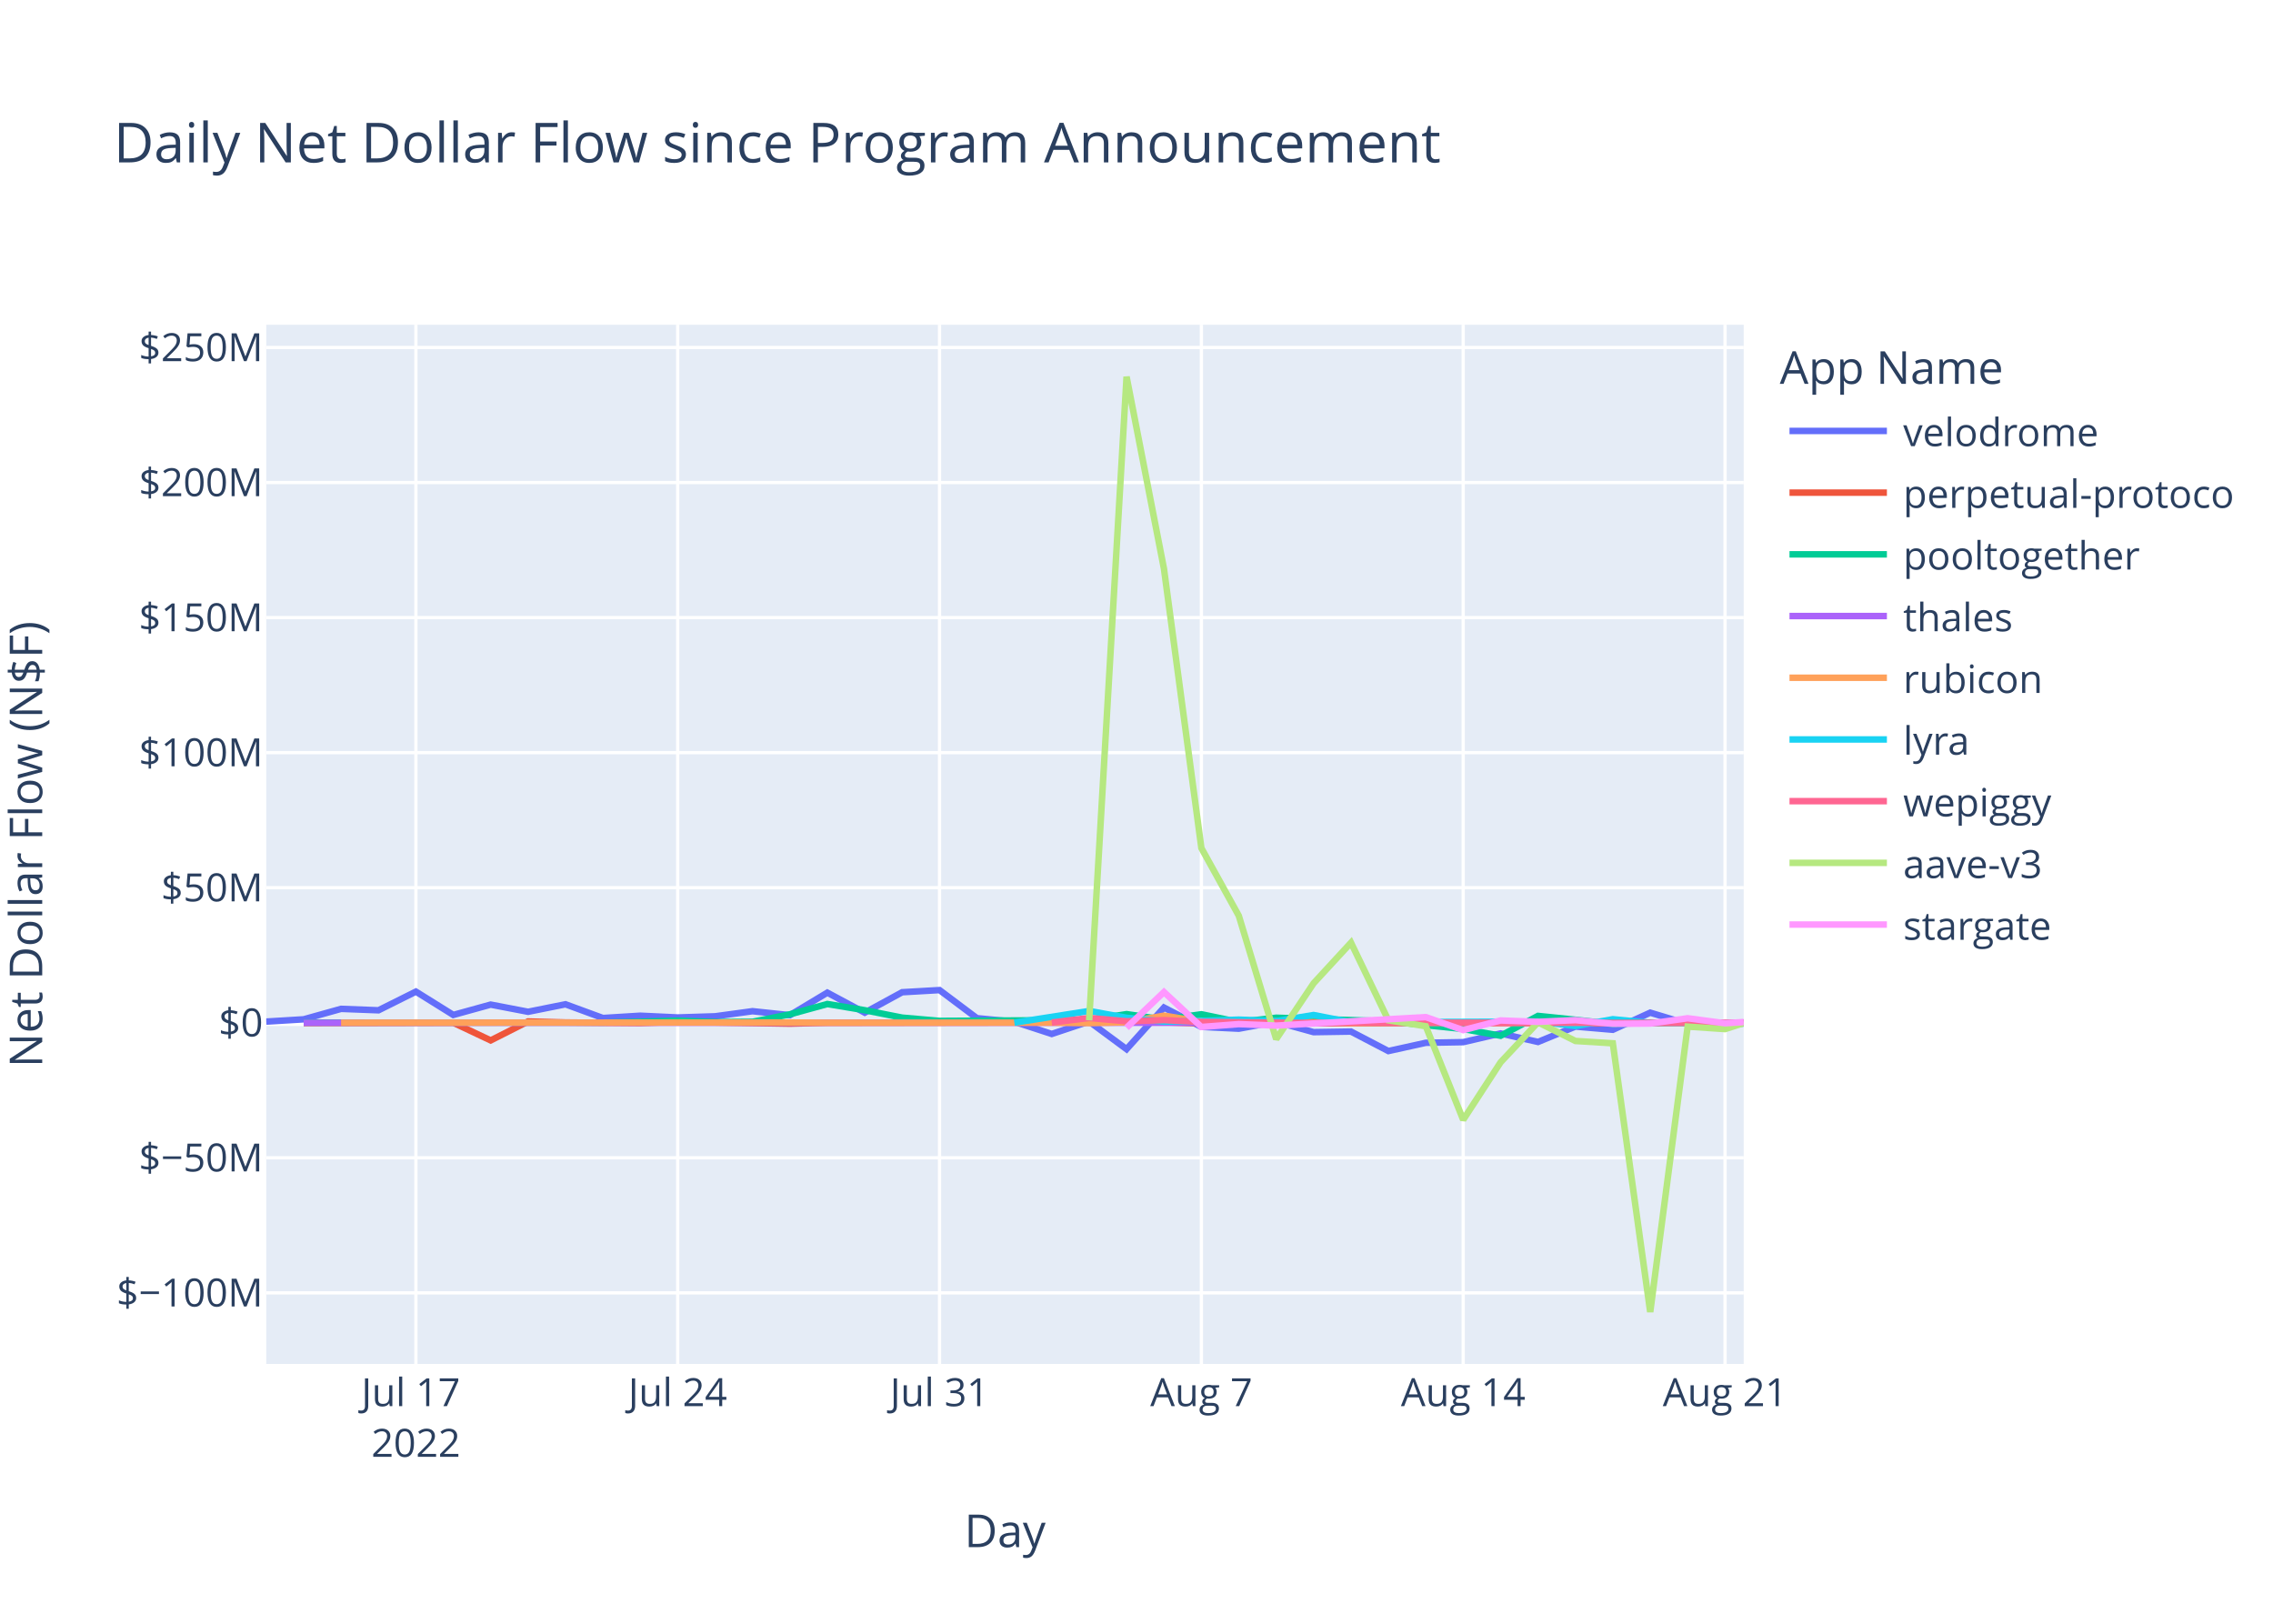
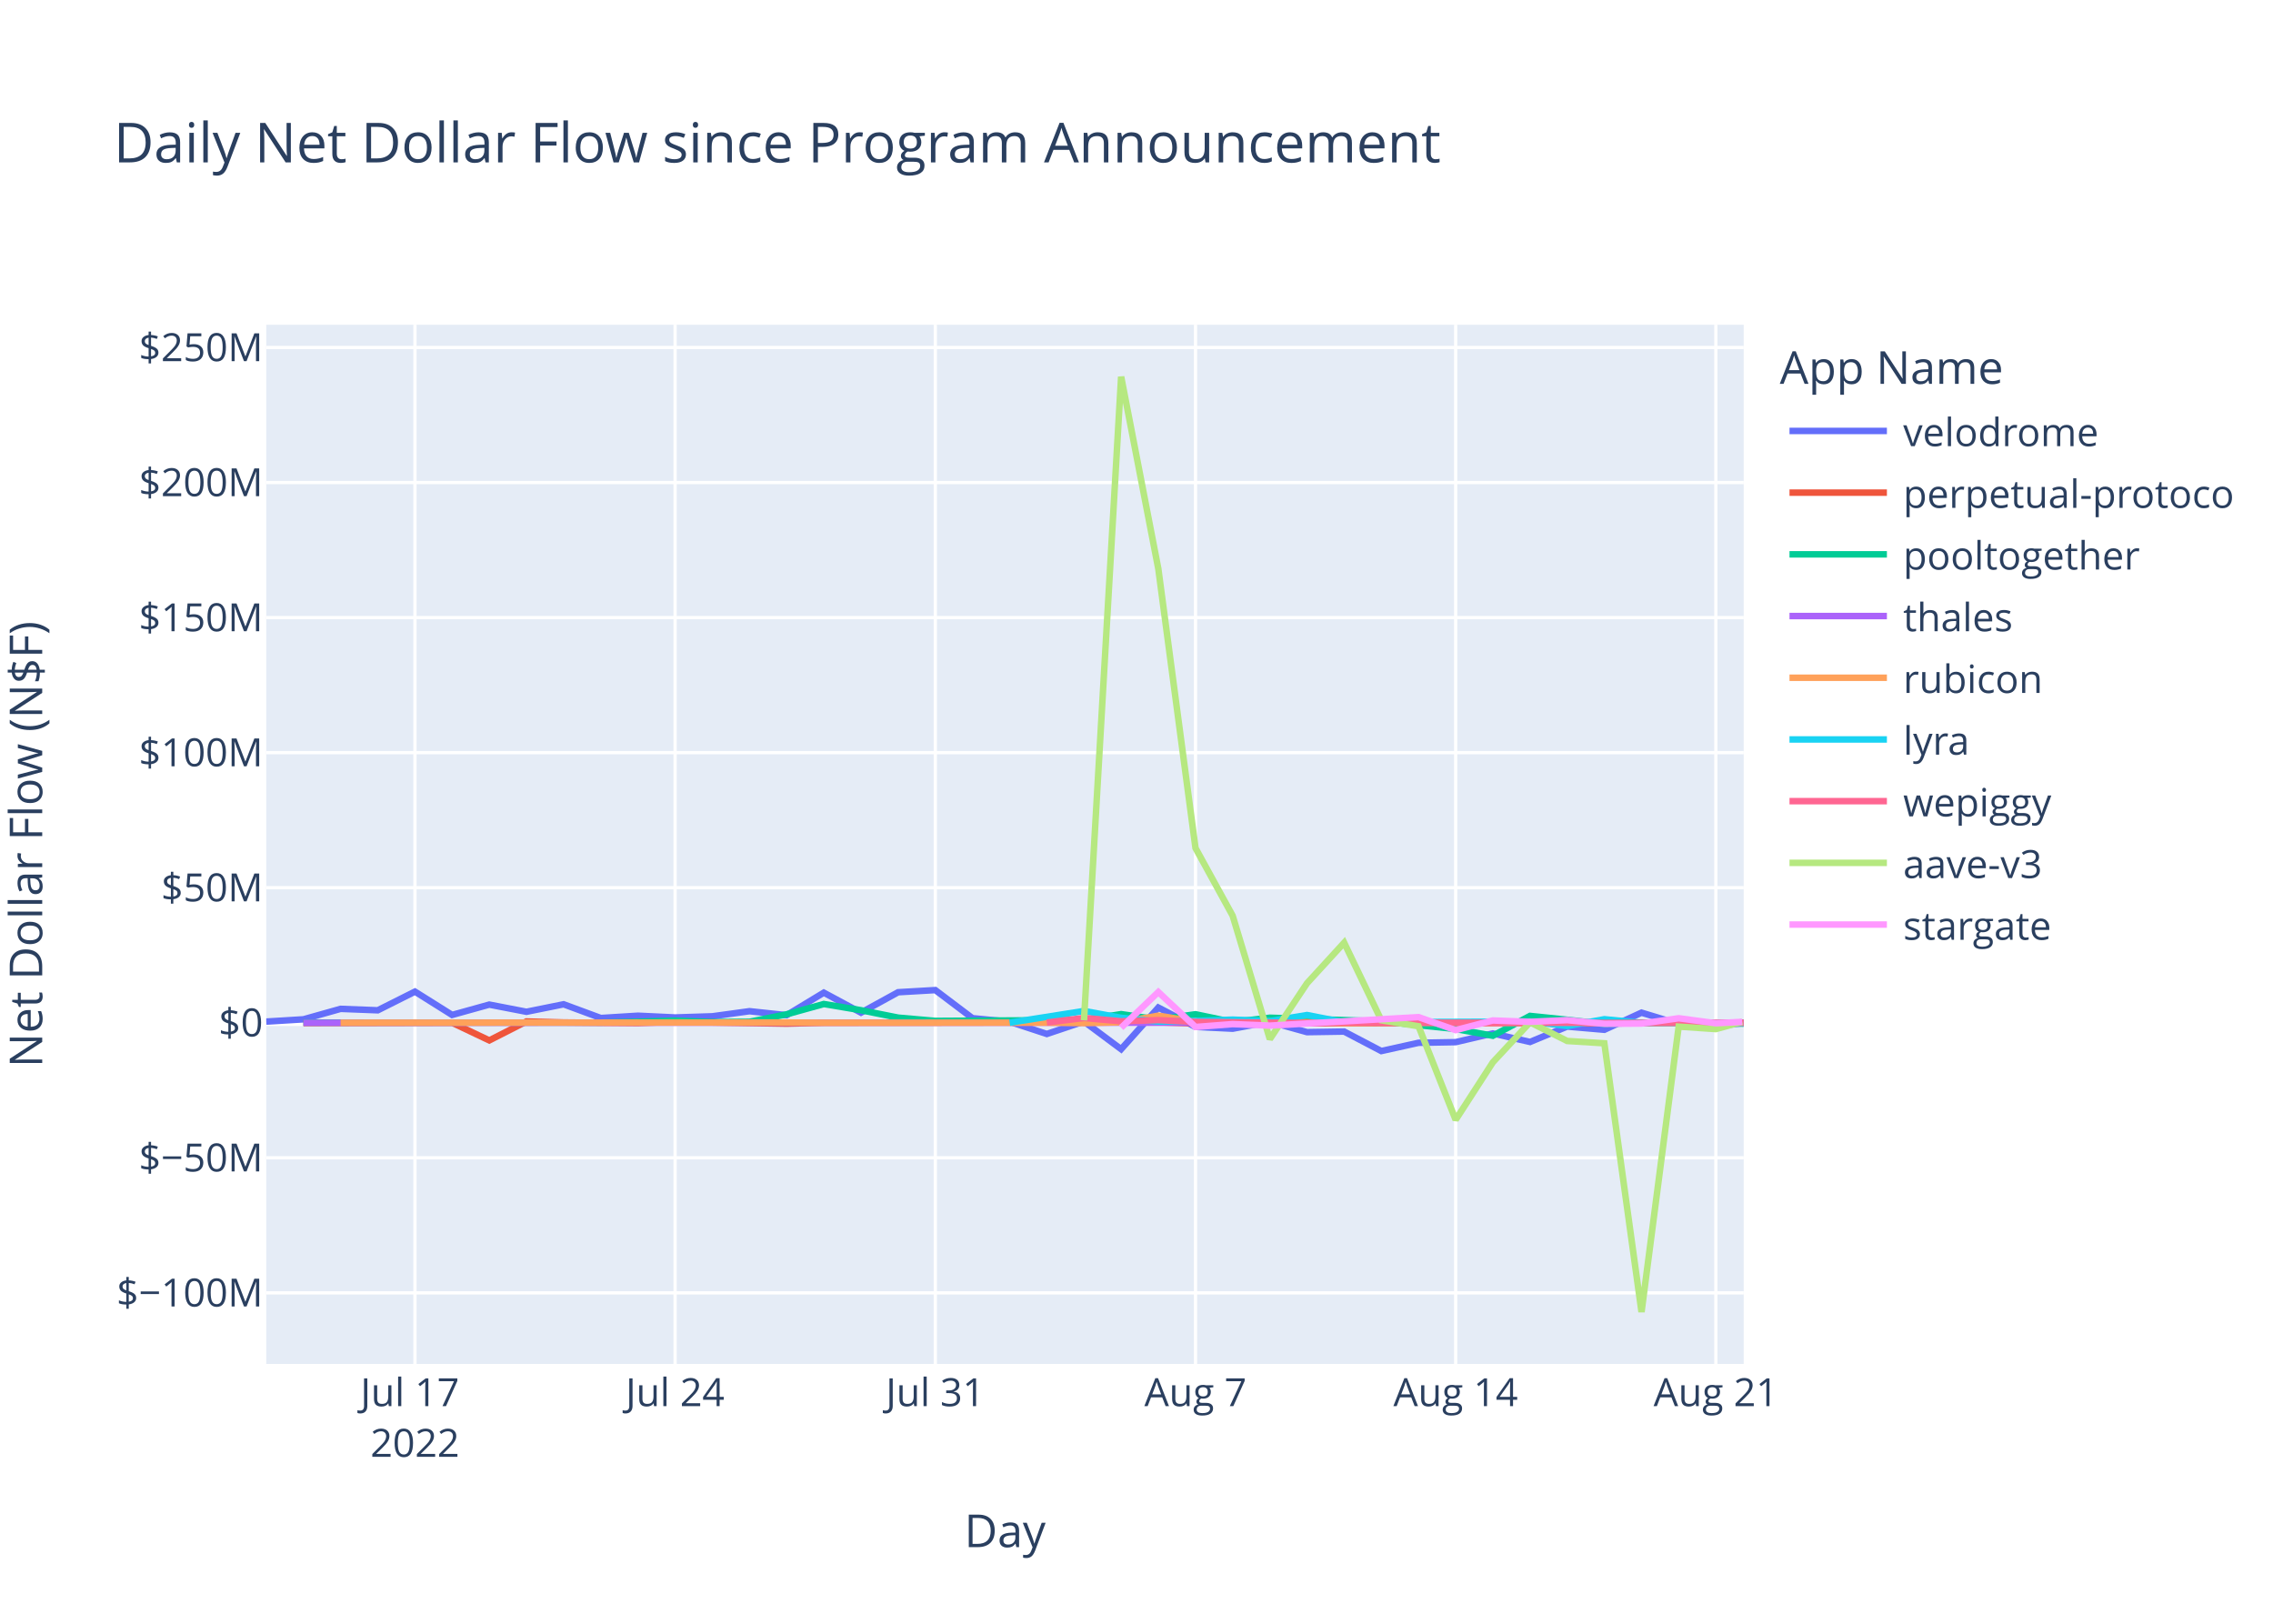
<svg xmlns="http://www.w3.org/2000/svg" class="main-svg" width="700" height="500" style="" viewBox="0 0 700 500">
  <rect x="0" y="0" width="700" height="500" style="fill: rgb(255, 255, 255); fill-opacity: 1;" />
-   <defs id="defs-a67ff1">
+   <defs id="defs-4c966b">
    <g class="clips">
-       <clipPath id="clipa67ff1xyplot" class="plotclip">
+       <clipPath id="clip4c966bxyplot" class="plotclip">
        <rect width="455" height="320" />
      </clipPath>
-       <clipPath class="axesclip" id="clipa67ff1x">
+       <clipPath class="axesclip" id="clip4c966bx">
        <rect x="82" y="0" width="455" height="500" />
      </clipPath>
-       <clipPath class="axesclip" id="clipa67ff1y">
+       <clipPath class="axesclip" id="clip4c966by">
        <rect x="0" y="100" width="700" height="320" />
      </clipPath>
-       <clipPath class="axesclip" id="clipa67ff1xy">
+       <clipPath class="axesclip" id="clip4c966bxy">
        <rect x="82" y="100" width="455" height="320" />
      </clipPath>
    </g>
    <g class="gradients" />
    <g class="patterns" />
  </defs>
  <g class="bglayer">
    <rect class="bg" x="82" y="100" width="455" height="320" style="fill: rgb(229, 236, 246); fill-opacity: 1; stroke-width: 0;" />
  </g>
  <g class="layer-below">
    <g class="imagelayer" />
    <g class="shapelayer" />
  </g>
  <g class="cartesianlayer">
    <g class="subplot xy">
      <g class="layer-subplot">
        <g class="shapelayer" />
        <g class="imagelayer" />
      </g>
      <g class="minor-gridlayer">
        <g class="x" />
        <g class="y" />
      </g>
      <g class="gridlayer">
        <g class="x">
-           <path class="xgrid crisp" transform="translate(128.08,0)" d="M0,100v320" style="stroke: rgb(255, 255, 255); stroke-opacity: 1; stroke-width: 1px;" />
-           <path class="xgrid crisp" transform="translate(208.71,0)" d="M0,100v320" style="stroke: rgb(255, 255, 255); stroke-opacity: 1; stroke-width: 1px;" />
-           <path class="xgrid crisp" transform="translate(289.34,0)" d="M0,100v320" style="stroke: rgb(255, 255, 255); stroke-opacity: 1; stroke-width: 1px;" />
-           <path class="xgrid crisp" transform="translate(369.98,0)" d="M0,100v320" style="stroke: rgb(255, 255, 255); stroke-opacity: 1; stroke-width: 1px;" />
-           <path class="xgrid crisp" transform="translate(450.61,0)" d="M0,100v320" style="stroke: rgb(255, 255, 255); stroke-opacity: 1; stroke-width: 1px;" />
-           <path class="xgrid crisp" transform="translate(531.25,0)" d="M0,100v320" style="stroke: rgb(255, 255, 255); stroke-opacity: 1; stroke-width: 1px;" />
+           <path class="xgrid crisp" transform="translate(127.79,0)" d="M0,100v320" style="stroke: rgb(255, 255, 255); stroke-opacity: 1; stroke-width: 1px;" />
+           <path class="xgrid crisp" transform="translate(207.91,0)" d="M0,100v320" style="stroke: rgb(255, 255, 255); stroke-opacity: 1; stroke-width: 1px;" />
+           <path class="xgrid crisp" transform="translate(288.04,0)" d="M0,100v320" style="stroke: rgb(255, 255, 255); stroke-opacity: 1; stroke-width: 1px;" />
+           <path class="xgrid crisp" transform="translate(368.17,0)" d="M0,100v320" style="stroke: rgb(255, 255, 255); stroke-opacity: 1; stroke-width: 1px;" />
+           <path class="xgrid crisp" transform="translate(448.29,0)" d="M0,100v320" style="stroke: rgb(255, 255, 255); stroke-opacity: 1; stroke-width: 1px;" />
+           <path class="xgrid crisp" transform="translate(528.42,0)" d="M0,100v320" style="stroke: rgb(255, 255, 255); stroke-opacity: 1; stroke-width: 1px;" />
        </g>
        <g class="y">
          <path class="ygrid crisp" transform="translate(0,398.11)" d="M82,0h455" style="stroke: rgb(255, 255, 255); stroke-opacity: 1; stroke-width: 1px;" />
          <path class="ygrid crisp" transform="translate(0,356.52)" d="M82,0h455" style="stroke: rgb(255, 255, 255); stroke-opacity: 1; stroke-width: 1px;" />
          <path class="ygrid crisp" transform="translate(0,273.35)" d="M82,0h455" style="stroke: rgb(255, 255, 255); stroke-opacity: 1; stroke-width: 1px;" />
          <path class="ygrid crisp" transform="translate(0,231.76)" d="M82,0h455" style="stroke: rgb(255, 255, 255); stroke-opacity: 1; stroke-width: 1px;" />
          <path class="ygrid crisp" transform="translate(0,190.18)" d="M82,0h455" style="stroke: rgb(255, 255, 255); stroke-opacity: 1; stroke-width: 1px;" />
          <path class="ygrid crisp" transform="translate(0,148.59)" d="M82,0h455" style="stroke: rgb(255, 255, 255); stroke-opacity: 1; stroke-width: 1px;" />
          <path class="ygrid crisp" transform="translate(0,107.01)" d="M82,0h455" style="stroke: rgb(255, 255, 255); stroke-opacity: 1; stroke-width: 1px;" />
        </g>
      </g>
      <g class="zerolinelayer">
        <path class="yzl zl crisp" transform="translate(0,314.94)" d="M82,0h455" style="stroke: rgb(255, 255, 255); stroke-opacity: 1; stroke-width: 2px;" />
      </g>
      <path class="xlines-below" />
      <path class="ylines-below" />
      <g class="overlines-below" />
      <g class="xaxislayer-below" />
      <g class="yaxislayer-below" />
      <g class="overaxes-below" />
-       <g class="plot" transform="translate(82,100)" clip-path="url(#clipa67ff1xyplot)">
+       <g class="plot" transform="translate(82,100)" clip-path="url(#clip4c966bxyplot)">
        <g class="scatterlayer mlayer">
-           <g class="trace scatter trace620fdb" style="stroke-miterlimit: 2; opacity: 1;">
-             <g class="fills" />
-             <g class="errorbars" />
-             <g class="lines">
-               <path class="js-line" d="M0,214.58L11.52,213.88L23.04,210.66L34.56,211.1L46.08,205.35L57.6,212.53L69.11,209.35L80.63,211.56L92.15,209.25L103.67,213.48L115.19,212.77L126.71,213.31L138.23,212.95L149.75,211.38L161.27,212.6L172.79,205.67L184.31,211.83L195.83,205.54L207.34,204.88L218.86,213.53L230.38,214.62L241.9,218.39L253.42,214.55L264.94,223.07L276.46,210.26L287.98,216.21L299.5,216.77L311.02,214.64L322.54,217.83L334.06,217.65L345.57,223.65L357.09,221.11L368.61,220.91L380.13,218.23L391.65,220.85L403.17,216.11L414.69,217.1L426.21,211.83L437.73,215.3L449.25,216L455,215.08" style="vector-effect: non-scaling-stroke; fill: none; stroke: rgb(99, 110, 250); stroke-opacity: 1; stroke-width: 2px; opacity: 1;" />
-             </g>
-             <g class="points" />
-             <g class="text" />
-           </g>
-           <g class="trace scatter trace20a48f" style="stroke-miterlimit: 2; opacity: 1;">
-             <g class="fills" />
-             <g class="errorbars" />
-             <g class="lines">
-               <path class="js-line" d="M11.52,215.03L57.6,214.93L69.11,220.37L80.63,214.54L92.15,214.84L115.19,215.03L126.71,214.66L161.27,215.22L172.79,214.94L276.46,214.79L287.98,215.14L455,214.94" style="vector-effect: non-scaling-stroke; fill: none; stroke: rgb(239, 85, 59); stroke-opacity: 1; stroke-width: 2px; opacity: 1;" />
-             </g>
-             <g class="points" />
-             <g class="text" />
-           </g>
-           <g class="trace scatter trace43010e" style="stroke-miterlimit: 2; opacity: 1;">
-             <g class="fills" />
-             <g class="errorbars" />
-             <g class="lines">
-               <path class="js-line" d="M11.52,214.87L103.67,214.88L115.19,214.62L126.71,214.26L138.23,214.72L149.75,214.64L161.27,212.34L172.79,209.17L184.31,211.08L195.83,213.36L207.34,214.36L253.42,214.1L264.94,212.28L276.46,213.95L287.98,212.32L299.5,214.71L311.02,213.39L345.57,214.48L357.09,215.68L368.61,216.87L380.13,218.94L391.65,212.83L403.17,214.01L414.69,215.31L426.21,214.93L449.25,214.93L455,215.18" style="vector-effect: non-scaling-stroke; fill: none; stroke: rgb(0, 204, 150); stroke-opacity: 1; stroke-width: 2px; opacity: 1;" />
-             </g>
-             <g class="points" />
-             <g class="text" />
-           </g>
-           <g class="trace scatter trace166e27" style="stroke-miterlimit: 2; opacity: 1;">
-             <g class="fills" />
-             <g class="errorbars" />
-             <g class="lines">
-               <path class="js-line" d="M11.52,214.95L449.25,214.94L455,214.96" style="vector-effect: non-scaling-stroke; fill: none; stroke: rgb(171, 99, 250); stroke-opacity: 1; stroke-width: 2px; opacity: 1;" />
-             </g>
-             <g class="points" />
-             <g class="text" />
-           </g>
-           <g class="trace scatter trace377ea5" style="stroke-miterlimit: 2; opacity: 1;">
-             <g class="fills" />
-             <g class="errorbars" />
-             <g class="lines">
-               <path class="js-line" d="M23.04,214.93L161.27,214.86L172.79,214.94L241.9,214.91L253.42,215.04L264.94,214.79L276.46,212.75L287.98,214.64L299.5,214.2L334.06,215.05L345.57,214.96L455,214.94" style="vector-effect: non-scaling-stroke; fill: none; stroke: rgb(255, 161, 90); stroke-opacity: 1; stroke-width: 2px; opacity: 1;" />
-             </g>
-             <g class="points" />
-             <g class="text" />
-           </g>
-           <g class="trace scatter traceef4226" style="stroke-miterlimit: 2; opacity: 1;">
-             <g class="fills" />
-             <g class="errorbars" />
-             <g class="lines">
-               <path class="js-line" d="M230.38,214.92L253.42,211.31L264.94,213.4L276.46,214.58L287.98,214.36L299.5,213.97L311.02,214.43L322.54,212.56L334.06,214.79L391.65,214.58L403.17,215.93L414.69,213.85L426.21,214.96L455,214.94" style="vector-effect: non-scaling-stroke; fill: none; stroke: rgb(25, 211, 243); stroke-opacity: 1; stroke-width: 2px; opacity: 1;" />
-             </g>
-             <g class="points" />
-             <g class="text" />
-           </g>
-           <g class="trace scatter trace7a17cc" style="stroke-miterlimit: 2; opacity: 1;">
-             <g class="fills" />
-             <g class="errorbars" />
-             <g class="lines">
-               <path class="js-line" d="M241.9,214.87L253.42,213.46L264.94,214.49L276.46,214.13L287.98,214.68L322.54,214.99L334.06,214.87L414.69,214.97L426.21,214.97L455,214.91" style="vector-effect: non-scaling-stroke; fill: none; stroke: rgb(255, 102, 146); stroke-opacity: 1; stroke-width: 2px; opacity: 1;" />
-             </g>
-             <g class="points" />
-             <g class="text" />
-           </g>
-           <g class="trace scatter traced2d168" style="stroke-miterlimit: 2; opacity: 1;">
-             <g class="fills" />
-             <g class="errorbars" />
-             <g class="lines">
-               <path class="js-line" d="M253.42,214.19L264.94,16L276.46,75.15L287.98,161.15L299.5,181.98L311.02,219.98L322.54,202.78L334.06,190.28L345.57,214.18L357.09,216.01L368.61,244.83L380.13,227.11L391.65,214.8L403.17,220.55L414.69,221.26L426.21,304L437.73,216.13L449.25,216.89L455,215.04" style="vector-effect: non-scaling-stroke; fill: none; stroke: rgb(182, 232, 128); stroke-opacity: 1; stroke-width: 2px; opacity: 1;" />
-             </g>
-             <g class="points" />
-             <g class="text" />
-           </g>
-           <g class="trace scatter tracecebe6b" style="stroke-miterlimit: 2; opacity: 1;">
-             <g class="fills" />
-             <g class="errorbars" />
-             <g class="lines">
-               <path class="js-line" d="M264.94,216.46L276.46,205.48L287.98,216.24L299.5,215.35L311.02,215.82L357.09,213.2L368.61,217.21L380.13,214.23L391.65,214.66L403.17,214.13L414.69,215.27L426.21,215.18L437.73,213.55L449.25,215.09L455,214.71" style="vector-effect: non-scaling-stroke; fill: none; stroke: rgb(255, 151, 255); stroke-opacity: 1; stroke-width: 2px; opacity: 1;" />
+           <g class="trace scatter traceb1ecde" style="stroke-miterlimit: 2; opacity: 1;">
+             <g class="fills" />
+             <g class="errorbars" />
+             <g class="lines">
+               <path class="js-line" d="M0,214.58L11.45,213.88L22.89,210.66L34.34,211.1L45.79,205.35L57.23,212.53L68.68,209.35L80.13,211.56L91.57,209.25L103.02,213.48L114.47,212.77L125.91,213.31L137.36,212.95L148.81,211.38L160.25,212.6L171.7,205.67L183.15,211.83L194.59,205.54L206.04,204.88L217.49,213.53L228.93,214.62L240.38,218.39L251.83,214.55L263.27,223.07L274.72,210.26L286.17,216.21L297.61,216.77L309.06,214.64L320.51,217.83L331.95,217.65L343.4,223.65L354.85,221.11L366.29,220.91L377.74,218.23L389.19,220.85L400.63,216.11L412.08,217.1L423.53,211.83L434.97,215.3L446.42,216L455,215.02" style="vector-effect: non-scaling-stroke; fill: none; stroke: rgb(99, 110, 250); stroke-opacity: 1; stroke-width: 2px; opacity: 1;" />
+             </g>
+             <g class="points" />
+             <g class="text" />
+           </g>
+           <g class="trace scatter traced76832" style="stroke-miterlimit: 2; opacity: 1;">
+             <g class="fills" />
+             <g class="errorbars" />
+             <g class="lines">
+               <path class="js-line" d="M11.45,215.03L57.23,214.93L68.68,220.37L80.13,214.54L91.57,214.84L114.47,215.03L125.91,214.66L160.25,215.22L171.7,214.94L274.72,214.79L286.17,215.14L455,214.94" style="vector-effect: non-scaling-stroke; fill: none; stroke: rgb(239, 85, 59); stroke-opacity: 1; stroke-width: 2px; opacity: 1;" />
+             </g>
+             <g class="points" />
+             <g class="text" />
+           </g>
+           <g class="trace scatter traceeddd61" style="stroke-miterlimit: 2; opacity: 1;">
+             <g class="fills" />
+             <g class="errorbars" />
+             <g class="lines">
+               <path class="js-line" d="M11.45,214.87L103.02,214.88L114.47,214.62L125.91,214.26L137.36,214.72L148.81,214.64L160.25,212.34L171.7,209.17L183.15,211.08L194.59,213.36L206.04,214.36L251.83,214.1L263.27,212.28L274.72,213.95L286.17,212.32L297.61,214.71L309.06,213.39L343.4,214.48L354.85,215.68L366.29,216.87L377.74,218.94L389.19,212.83L400.63,214.01L412.08,215.31L423.53,214.93L446.42,214.93L455,215.22" style="vector-effect: non-scaling-stroke; fill: none; stroke: rgb(0, 204, 150); stroke-opacity: 1; stroke-width: 2px; opacity: 1;" />
+             </g>
+             <g class="points" />
+             <g class="text" />
+           </g>
+           <g class="trace scatter traceb9774f" style="stroke-miterlimit: 2; opacity: 1;">
+             <g class="fills" />
+             <g class="errorbars" />
+             <g class="lines">
+               <path class="js-line" d="M11.45,214.95L434.97,214.91L446.42,214.94L455,214.95" style="vector-effect: non-scaling-stroke; fill: none; stroke: rgb(171, 99, 250); stroke-opacity: 1; stroke-width: 2px; opacity: 1;" />
+             </g>
+             <g class="points" />
+             <g class="text" />
+           </g>
+           <g class="trace scatter tracebaf744" style="stroke-miterlimit: 2; opacity: 1;">
+             <g class="fills" />
+             <g class="errorbars" />
+             <g class="lines">
+               <path class="js-line" d="M22.89,214.93L160.25,214.86L171.7,214.94L240.38,214.91L251.83,215.04L263.27,214.79L274.72,212.75L286.17,214.64L297.61,214.2L331.95,215.05L343.4,214.96L455,214.94" style="vector-effect: non-scaling-stroke; fill: none; stroke: rgb(255, 161, 90); stroke-opacity: 1; stroke-width: 2px; opacity: 1;" />
+             </g>
+             <g class="points" />
+             <g class="text" />
+           </g>
+           <g class="trace scatter trace72479f" style="stroke-miterlimit: 2; opacity: 1;">
+             <g class="fills" />
+             <g class="errorbars" />
+             <g class="lines">
+               <path class="js-line" d="M228.93,214.92L251.83,211.31L263.27,213.4L274.72,214.58L286.17,214.36L297.61,213.97L309.06,214.43L320.51,212.56L331.95,214.79L389.19,214.58L400.63,215.93L412.08,213.85L423.53,214.96L455,214.95" style="vector-effect: non-scaling-stroke; fill: none; stroke: rgb(25, 211, 243); stroke-opacity: 1; stroke-width: 2px; opacity: 1;" />
+             </g>
+             <g class="points" />
+             <g class="text" />
+           </g>
+           <g class="trace scatter trace7ec097" style="stroke-miterlimit: 2; opacity: 1;">
+             <g class="fills" />
+             <g class="errorbars" />
+             <g class="lines">
+               <path class="js-line" d="M240.38,214.87L251.83,213.46L263.27,214.49L274.72,214.13L286.17,214.68L320.51,214.99L331.95,214.87L412.08,214.97L423.53,214.97L455,214.92" style="vector-effect: non-scaling-stroke; fill: none; stroke: rgb(255, 102, 146); stroke-opacity: 1; stroke-width: 2px; opacity: 1;" />
+             </g>
+             <g class="points" />
+             <g class="text" />
+           </g>
+           <g class="trace scatter trace247951" style="stroke-miterlimit: 2; opacity: 1;">
+             <g class="fills" />
+             <g class="errorbars" />
+             <g class="lines">
+               <path class="js-line" d="M251.83,214.19L263.27,16L274.72,75.15L286.17,161.15L297.61,181.98L309.06,219.98L320.51,202.78L331.95,190.28L343.4,214.18L354.85,216.01L366.29,244.83L377.74,227.11L389.19,214.8L400.63,220.55L412.08,221.26L423.53,304L434.97,216.13L446.42,216.89L454.53,214.67" style="vector-effect: non-scaling-stroke; fill: none; stroke: rgb(182, 232, 128); stroke-opacity: 1; stroke-width: 2px; opacity: 1;" />
+             </g>
+             <g class="points" />
+             <g class="text" />
+           </g>
+           <g class="trace scatter trace08dfb7" style="stroke-miterlimit: 2; opacity: 1;">
+             <g class="fills" />
+             <g class="errorbars" />
+             <g class="lines">
+               <path class="js-line" d="M263.27,216.46L274.72,205.48L286.17,216.24L297.61,215.35L309.06,215.82L354.85,213.2L366.29,217.21L377.74,214.23L389.19,214.66L400.63,214.13L412.08,215.27L423.53,215.18L434.97,213.55L446.42,215.09L454.53,214.66" style="vector-effect: non-scaling-stroke; fill: none; stroke: rgb(255, 151, 255); stroke-opacity: 1; stroke-width: 2px; opacity: 1;" />
            </g>
            <g class="points" />
            <g class="text" />
          </g>
        </g>
      </g>
      <g class="overplot" />
      <path class="xlines-above crisp" d="M0,0" style="fill: none;" />
      <path class="ylines-above crisp" d="M0,0" style="fill: none;" />
      <g class="overlines-above" />
      <g class="xaxislayer-above">
        <g class="xtick">
-           <text text-anchor="middle" x="0" y="433" transform="translate(128.08,0)" style="font-family: 'Open Sans', verdana, arial, sans-serif; font-size: 12px; fill: rgb(42, 63, 95); fill-opacity: 1; white-space: pre; opacity: 1;">
+           <text text-anchor="middle" x="0" y="433" transform="translate(127.79,0)" style="font-family: 'Open Sans', verdana, arial, sans-serif; font-size: 12px; fill: rgb(42, 63, 95); fill-opacity: 1; white-space: pre; opacity: 1;">
            <tspan class="line" dy="0em" x="0" y="433">Jul 17</tspan>
            <tspan class="line" dy="1.3em" x="0" y="433">2022</tspan>
          </text>
        </g>
        <g class="xtick">
-           <text text-anchor="middle" x="0" y="433" style="font-family: 'Open Sans', verdana, arial, sans-serif; font-size: 12px; fill: rgb(42, 63, 95); fill-opacity: 1; white-space: pre; opacity: 1;" transform="translate(208.71,0)">Jul 24</text>
-         </g>
-         <g class="xtick">
-           <text text-anchor="middle" x="0" y="433" style="font-family: 'Open Sans', verdana, arial, sans-serif; font-size: 12px; fill: rgb(42, 63, 95); fill-opacity: 1; white-space: pre; opacity: 1;" transform="translate(289.34,0)">Jul 31</text>
-         </g>
-         <g class="xtick">
-           <text text-anchor="middle" x="0" y="433" style="font-family: 'Open Sans', verdana, arial, sans-serif; font-size: 12px; fill: rgb(42, 63, 95); fill-opacity: 1; white-space: pre; opacity: 1;" transform="translate(369.98,0)">Aug 7</text>
-         </g>
-         <g class="xtick">
-           <text text-anchor="middle" x="0" y="433" style="font-family: 'Open Sans', verdana, arial, sans-serif; font-size: 12px; fill: rgb(42, 63, 95); fill-opacity: 1; white-space: pre; opacity: 1;" transform="translate(450.61,0)">Aug 14</text>
-         </g>
-         <g class="xtick">
-           <text text-anchor="middle" x="0" y="433" style="font-family: 'Open Sans', verdana, arial, sans-serif; font-size: 12px; fill: rgb(42, 63, 95); fill-opacity: 1; white-space: pre; opacity: 1;" transform="translate(531.25,0)">Aug 21</text>
+           <text text-anchor="middle" x="0" y="433" style="font-family: 'Open Sans', verdana, arial, sans-serif; font-size: 12px; fill: rgb(42, 63, 95); fill-opacity: 1; white-space: pre; opacity: 1;" transform="translate(207.91,0)">Jul 24</text>
+         </g>
+         <g class="xtick">
+           <text text-anchor="middle" x="0" y="433" style="font-family: 'Open Sans', verdana, arial, sans-serif; font-size: 12px; fill: rgb(42, 63, 95); fill-opacity: 1; white-space: pre; opacity: 1;" transform="translate(288.04,0)">Jul 31</text>
+         </g>
+         <g class="xtick">
+           <text text-anchor="middle" x="0" y="433" style="font-family: 'Open Sans', verdana, arial, sans-serif; font-size: 12px; fill: rgb(42, 63, 95); fill-opacity: 1; white-space: pre; opacity: 1;" transform="translate(368.17,0)">Aug 7</text>
+         </g>
+         <g class="xtick">
+           <text text-anchor="middle" x="0" y="433" style="font-family: 'Open Sans', verdana, arial, sans-serif; font-size: 12px; fill: rgb(42, 63, 95); fill-opacity: 1; white-space: pre; opacity: 1;" transform="translate(448.29,0)">Aug 14</text>
+         </g>
+         <g class="xtick">
+           <text text-anchor="middle" x="0" y="433" style="font-family: 'Open Sans', verdana, arial, sans-serif; font-size: 12px; fill: rgb(42, 63, 95); fill-opacity: 1; white-space: pre; opacity: 1;" transform="translate(528.42,0)">Aug 21</text>
        </g>
      </g>
      <g class="yaxislayer-above">
        <g class="ytick">
          <text text-anchor="end" x="81" y="4.2" transform="translate(0,398.11)" style="font-family: 'Open Sans', verdana, arial, sans-serif; font-size: 12px; fill: rgb(42, 63, 95); fill-opacity: 1; white-space: pre; opacity: 1;">$−100M</text>
        </g>
        <g class="ytick">
          <text text-anchor="end" x="81" y="4.2" style="font-family: 'Open Sans', verdana, arial, sans-serif; font-size: 12px; fill: rgb(42, 63, 95); fill-opacity: 1; white-space: pre; opacity: 1;" transform="translate(0,356.52)">$−50M</text>
        </g>
        <g class="ytick">
          <text text-anchor="end" x="81" y="4.2" style="font-family: 'Open Sans', verdana, arial, sans-serif; font-size: 12px; fill: rgb(42, 63, 95); fill-opacity: 1; white-space: pre; opacity: 1;" transform="translate(0,314.94)">$0</text>
        </g>
        <g class="ytick">
          <text text-anchor="end" x="81" y="4.2" style="font-family: 'Open Sans', verdana, arial, sans-serif; font-size: 12px; fill: rgb(42, 63, 95); fill-opacity: 1; white-space: pre; opacity: 1;" transform="translate(0,273.35)">$50M</text>
        </g>
        <g class="ytick">
          <text text-anchor="end" x="81" y="4.2" style="font-family: 'Open Sans', verdana, arial, sans-serif; font-size: 12px; fill: rgb(42, 63, 95); fill-opacity: 1; white-space: pre; opacity: 1;" transform="translate(0,231.76)">$100M</text>
        </g>
        <g class="ytick">
          <text text-anchor="end" x="81" y="4.2" style="font-family: 'Open Sans', verdana, arial, sans-serif; font-size: 12px; fill: rgb(42, 63, 95); fill-opacity: 1; white-space: pre; opacity: 1;" transform="translate(0,190.18)">$150M</text>
        </g>
        <g class="ytick">
          <text text-anchor="end" x="81" y="4.2" style="font-family: 'Open Sans', verdana, arial, sans-serif; font-size: 12px; fill: rgb(42, 63, 95); fill-opacity: 1; white-space: pre; opacity: 1;" transform="translate(0,148.59)">$200M</text>
        </g>
        <g class="ytick">
          <text text-anchor="end" x="81" y="4.2" style="font-family: 'Open Sans', verdana, arial, sans-serif; font-size: 12px; fill: rgb(42, 63, 95); fill-opacity: 1; white-space: pre; opacity: 1;" transform="translate(0,107.01)">$250M</text>
        </g>
      </g>
      <g class="overaxes-above" />
    </g>
  </g>
  <g class="polarlayer" />
  <g class="smithlayer" />
  <g class="ternarylayer" />
  <g class="geolayer" />
  <g class="funnelarealayer" />
  <g class="pielayer" />
  <g class="iciclelayer" />
  <g class="treemaplayer" />
  <g class="sunburstlayer" />
  <g class="glimages" />
-   <defs id="topdefs-a67ff1">
+   <defs id="topdefs-4c966b">
    <g class="clips" />
-     <clipPath id="legenda67ff1">
+     <clipPath id="legend4c966b">
      <rect width="142" height="200" x="0" y="0" />
    </clipPath>
  </defs>
  <g class="layer-above">
    <g class="imagelayer" />
    <g class="shapelayer" />
  </g>
  <g class="infolayer">
    <g class="legend" pointer-events="all" transform="translate(546.1,100)">
      <rect class="bg" shape-rendering="crispEdges" style="stroke: rgb(68, 68, 68); stroke-opacity: 1; fill: rgb(255, 255, 255); fill-opacity: 1; stroke-width: 0px;" width="142" height="200" x="0" y="0" />
-       <g class="scrollbox" transform="" clip-path="url(#legenda67ff1)">
+       <g class="scrollbox" transform="" clip-path="url(#legend4c966b)">
        <text class="legendtitletext" text-anchor="start" x="2" y="18.2" style="font-family: 'Open Sans', verdana, arial, sans-serif; font-size: 14px; fill: rgb(42, 63, 95); fill-opacity: 1; white-space: pre;">App Name</text>
        <g class="groups" transform="">
          <g class="traces" transform="translate(0,32.7)" style="opacity: 1;">
            <text class="legendtext" text-anchor="start" x="40" y="4.68" style="font-family: 'Open Sans', verdana, arial, sans-serif; font-size: 12px; fill: rgb(42, 63, 95); fill-opacity: 1; white-space: pre;">velodrome</text>
            <g class="layers" style="opacity: 1;">
              <g class="legendfill" />
              <g class="legendlines">
                <path class="js-line" d="M5,0h30" style="fill: none; stroke: rgb(99, 110, 250); stroke-opacity: 1; stroke-width: 2px;" />
              </g>
              <g class="legendsymbols">
                <g class="legendpoints" />
              </g>
            </g>
            <rect class="legendtoggle" x="0" y="-9.5" width="136.734" height="19" style="fill: rgb(0, 0, 0); fill-opacity: 0;" />
          </g>
        </g>
        <g class="groups" transform="">
          <g class="traces" transform="translate(0,51.7)" style="opacity: 1;">
            <text class="legendtext" text-anchor="start" x="40" y="4.68" style="font-family: 'Open Sans', verdana, arial, sans-serif; font-size: 12px; fill: rgb(42, 63, 95); fill-opacity: 1; white-space: pre;">perpetual-protocol</text>
            <g class="layers" style="opacity: 1;">
              <g class="legendfill" />
              <g class="legendlines">
                <path class="js-line" d="M5,0h30" style="fill: none; stroke: rgb(239, 85, 59); stroke-opacity: 1; stroke-width: 2px;" />
              </g>
              <g class="legendsymbols">
                <g class="legendpoints" />
              </g>
            </g>
            <rect class="legendtoggle" x="0" y="-9.5" width="136.734" height="19" style="fill: rgb(0, 0, 0); fill-opacity: 0;" />
          </g>
        </g>
        <g class="groups" transform="">
          <g class="traces" transform="translate(0,70.7)" style="opacity: 1;">
            <text class="legendtext" text-anchor="start" x="40" y="4.68" style="font-family: 'Open Sans', verdana, arial, sans-serif; font-size: 12px; fill: rgb(42, 63, 95); fill-opacity: 1; white-space: pre;">pooltogether</text>
            <g class="layers" style="opacity: 1;">
              <g class="legendfill" />
              <g class="legendlines">
                <path class="js-line" d="M5,0h30" style="fill: none; stroke: rgb(0, 204, 150); stroke-opacity: 1; stroke-width: 2px;" />
              </g>
              <g class="legendsymbols">
                <g class="legendpoints" />
              </g>
            </g>
            <rect class="legendtoggle" x="0" y="-9.5" width="136.734" height="19" style="fill: rgb(0, 0, 0); fill-opacity: 0;" />
          </g>
        </g>
        <g class="groups" transform="">
          <g class="traces" transform="translate(0,89.7)" style="opacity: 1;">
            <text class="legendtext" text-anchor="start" x="40" y="4.68" style="font-family: 'Open Sans', verdana, arial, sans-serif; font-size: 12px; fill: rgb(42, 63, 95); fill-opacity: 1; white-space: pre;">thales</text>
            <g class="layers" style="opacity: 1;">
              <g class="legendfill" />
              <g class="legendlines">
                <path class="js-line" d="M5,0h30" style="fill: none; stroke: rgb(171, 99, 250); stroke-opacity: 1; stroke-width: 2px;" />
              </g>
              <g class="legendsymbols">
                <g class="legendpoints" />
              </g>
            </g>
            <rect class="legendtoggle" x="0" y="-9.5" width="136.734" height="19" style="fill: rgb(0, 0, 0); fill-opacity: 0;" />
          </g>
        </g>
        <g class="groups" transform="">
          <g class="traces" transform="translate(0,108.7)" style="opacity: 1;">
            <text class="legendtext" text-anchor="start" x="40" y="4.68" style="font-family: 'Open Sans', verdana, arial, sans-serif; font-size: 12px; fill: rgb(42, 63, 95); fill-opacity: 1; white-space: pre;">rubicon</text>
            <g class="layers" style="opacity: 1;">
              <g class="legendfill" />
              <g class="legendlines">
                <path class="js-line" d="M5,0h30" style="fill: none; stroke: rgb(255, 161, 90); stroke-opacity: 1; stroke-width: 2px;" />
              </g>
              <g class="legendsymbols">
                <g class="legendpoints" />
              </g>
            </g>
            <rect class="legendtoggle" x="0" y="-9.5" width="136.734" height="19" style="fill: rgb(0, 0, 0); fill-opacity: 0;" />
          </g>
        </g>
        <g class="groups" transform="">
          <g class="traces" transform="translate(0,127.7)" style="opacity: 1;">
            <text class="legendtext" text-anchor="start" x="40" y="4.68" style="font-family: 'Open Sans', verdana, arial, sans-serif; font-size: 12px; fill: rgb(42, 63, 95); fill-opacity: 1; white-space: pre;">lyra</text>
            <g class="layers" style="opacity: 1;">
              <g class="legendfill" />
              <g class="legendlines">
                <path class="js-line" d="M5,0h30" style="fill: none; stroke: rgb(25, 211, 243); stroke-opacity: 1; stroke-width: 2px;" />
              </g>
              <g class="legendsymbols">
                <g class="legendpoints" />
              </g>
            </g>
            <rect class="legendtoggle" x="0" y="-9.5" width="136.734" height="19" style="fill: rgb(0, 0, 0); fill-opacity: 0;" />
          </g>
        </g>
        <g class="groups" transform="">
          <g class="traces" transform="translate(0,146.7)" style="opacity: 1;">
            <text class="legendtext" text-anchor="start" x="40" y="4.68" style="font-family: 'Open Sans', verdana, arial, sans-serif; font-size: 12px; fill: rgb(42, 63, 95); fill-opacity: 1; white-space: pre;">wepiggy</text>
            <g class="layers" style="opacity: 1;">
              <g class="legendfill" />
              <g class="legendlines">
                <path class="js-line" d="M5,0h30" style="fill: none; stroke: rgb(255, 102, 146); stroke-opacity: 1; stroke-width: 2px;" />
              </g>
              <g class="legendsymbols">
                <g class="legendpoints" />
              </g>
            </g>
            <rect class="legendtoggle" x="0" y="-9.5" width="136.734" height="19" style="fill: rgb(0, 0, 0); fill-opacity: 0;" />
          </g>
        </g>
        <g class="groups" transform="">
          <g class="traces" transform="translate(0,165.7)" style="opacity: 1;">
            <text class="legendtext" text-anchor="start" x="40" y="4.68" style="font-family: 'Open Sans', verdana, arial, sans-serif; font-size: 12px; fill: rgb(42, 63, 95); fill-opacity: 1; white-space: pre;">aave-v3</text>
            <g class="layers" style="opacity: 1;">
              <g class="legendfill" />
              <g class="legendlines">
                <path class="js-line" d="M5,0h30" style="fill: none; stroke: rgb(182, 232, 128); stroke-opacity: 1; stroke-width: 2px;" />
              </g>
              <g class="legendsymbols">
                <g class="legendpoints" />
              </g>
            </g>
            <rect class="legendtoggle" x="0" y="-9.5" width="136.734" height="19" style="fill: rgb(0, 0, 0); fill-opacity: 0;" />
          </g>
        </g>
        <g class="groups" transform="">
          <g class="traces" transform="translate(0,184.7)" style="opacity: 1;">
            <text class="legendtext" text-anchor="start" x="40" y="4.68" style="font-family: 'Open Sans', verdana, arial, sans-serif; font-size: 12px; fill: rgb(42, 63, 95); fill-opacity: 1; white-space: pre;">stargate</text>
            <g class="layers" style="opacity: 1;">
              <g class="legendfill" />
              <g class="legendlines">
                <path class="js-line" d="M5,0h30" style="fill: none; stroke: rgb(255, 151, 255); stroke-opacity: 1; stroke-width: 2px;" />
              </g>
              <g class="legendsymbols">
                <g class="legendpoints" />
              </g>
            </g>
            <rect class="legendtoggle" x="0" y="-9.5" width="136.734" height="19" style="fill: rgb(0, 0, 0); fill-opacity: 0;" />
          </g>
        </g>
      </g>
      <rect class="scrollbar" rx="20" ry="3" width="0" height="0" style="fill: rgb(128, 139, 164); fill-opacity: 1;" x="0" y="0" />
    </g>
    <g class="g-gtitle">
      <text class="gtitle" x="35" y="50" text-anchor="start" dy="0em" style="font-family: 'Open Sans', verdana, arial, sans-serif; font-size: 17px; fill: rgb(42, 63, 95); opacity: 1; font-weight: normal; white-space: pre;">Daily Net Dollar Flow since Program Announcement</text>
    </g>
    <g class="g-xtitle">
      <text class="xtitle" x="309.5" y="476.409" text-anchor="middle" style="font-family: 'Open Sans', verdana, arial, sans-serif; font-size: 14px; fill: rgb(42, 63, 95); opacity: 1; font-weight: normal; white-space: pre;">Day</text>
    </g>
    <g class="g-ytitle" transform="translate(0.5029297,0)">
      <text class="ytitle" transform="rotate(-90,12.49688,260)" x="12.497" y="260" text-anchor="middle" style="font-family: 'Open Sans', verdana, arial, sans-serif; font-size: 14px; fill: rgb(42, 63, 95); opacity: 1; font-weight: normal; white-space: pre;">Net Dollar Flow (N$F)</text>
    </g>
  </g>
</svg>
